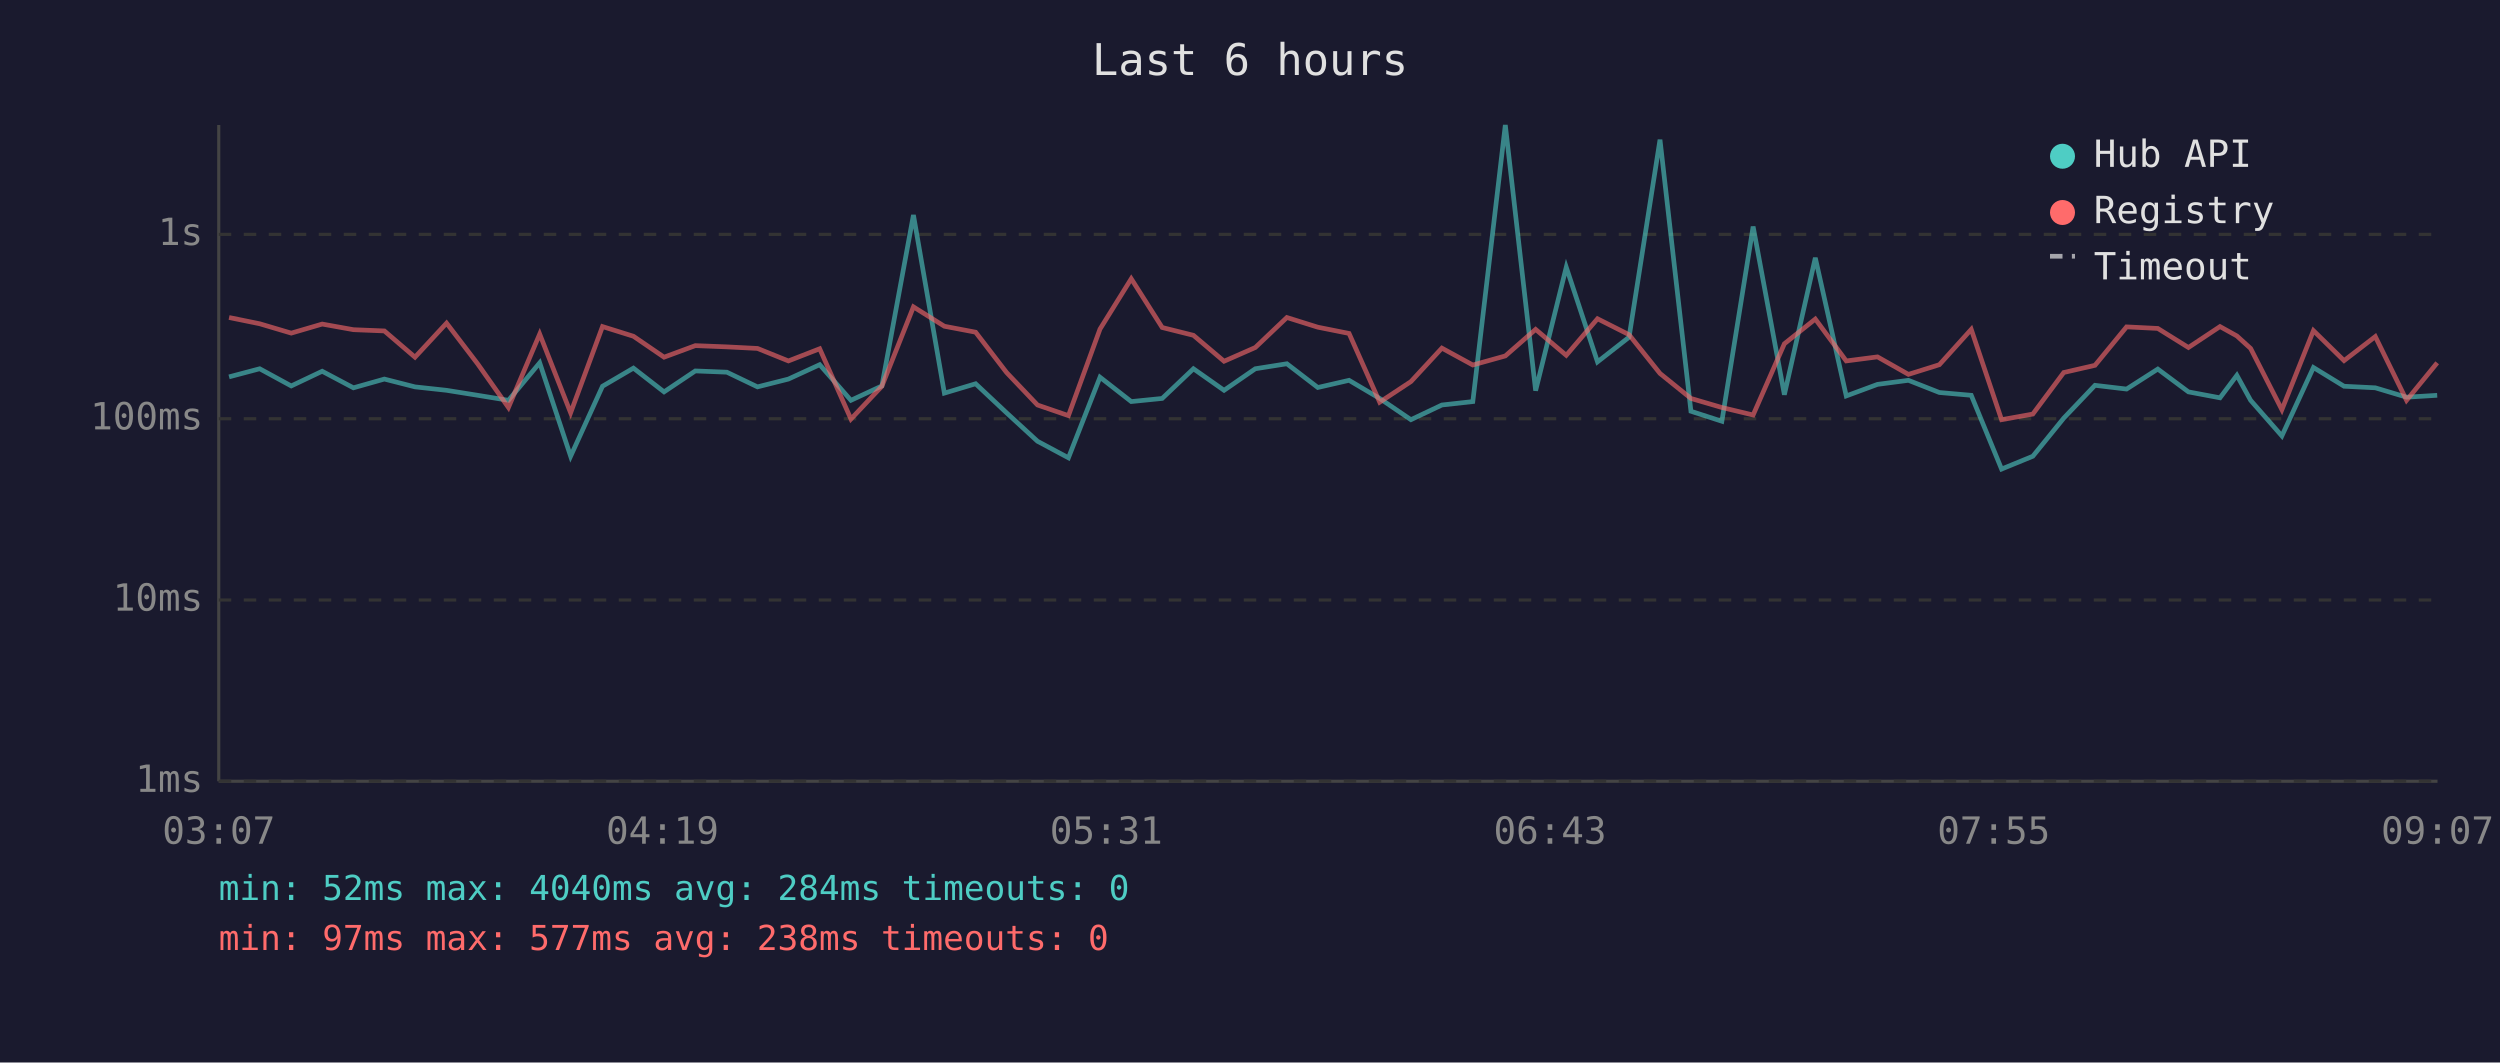
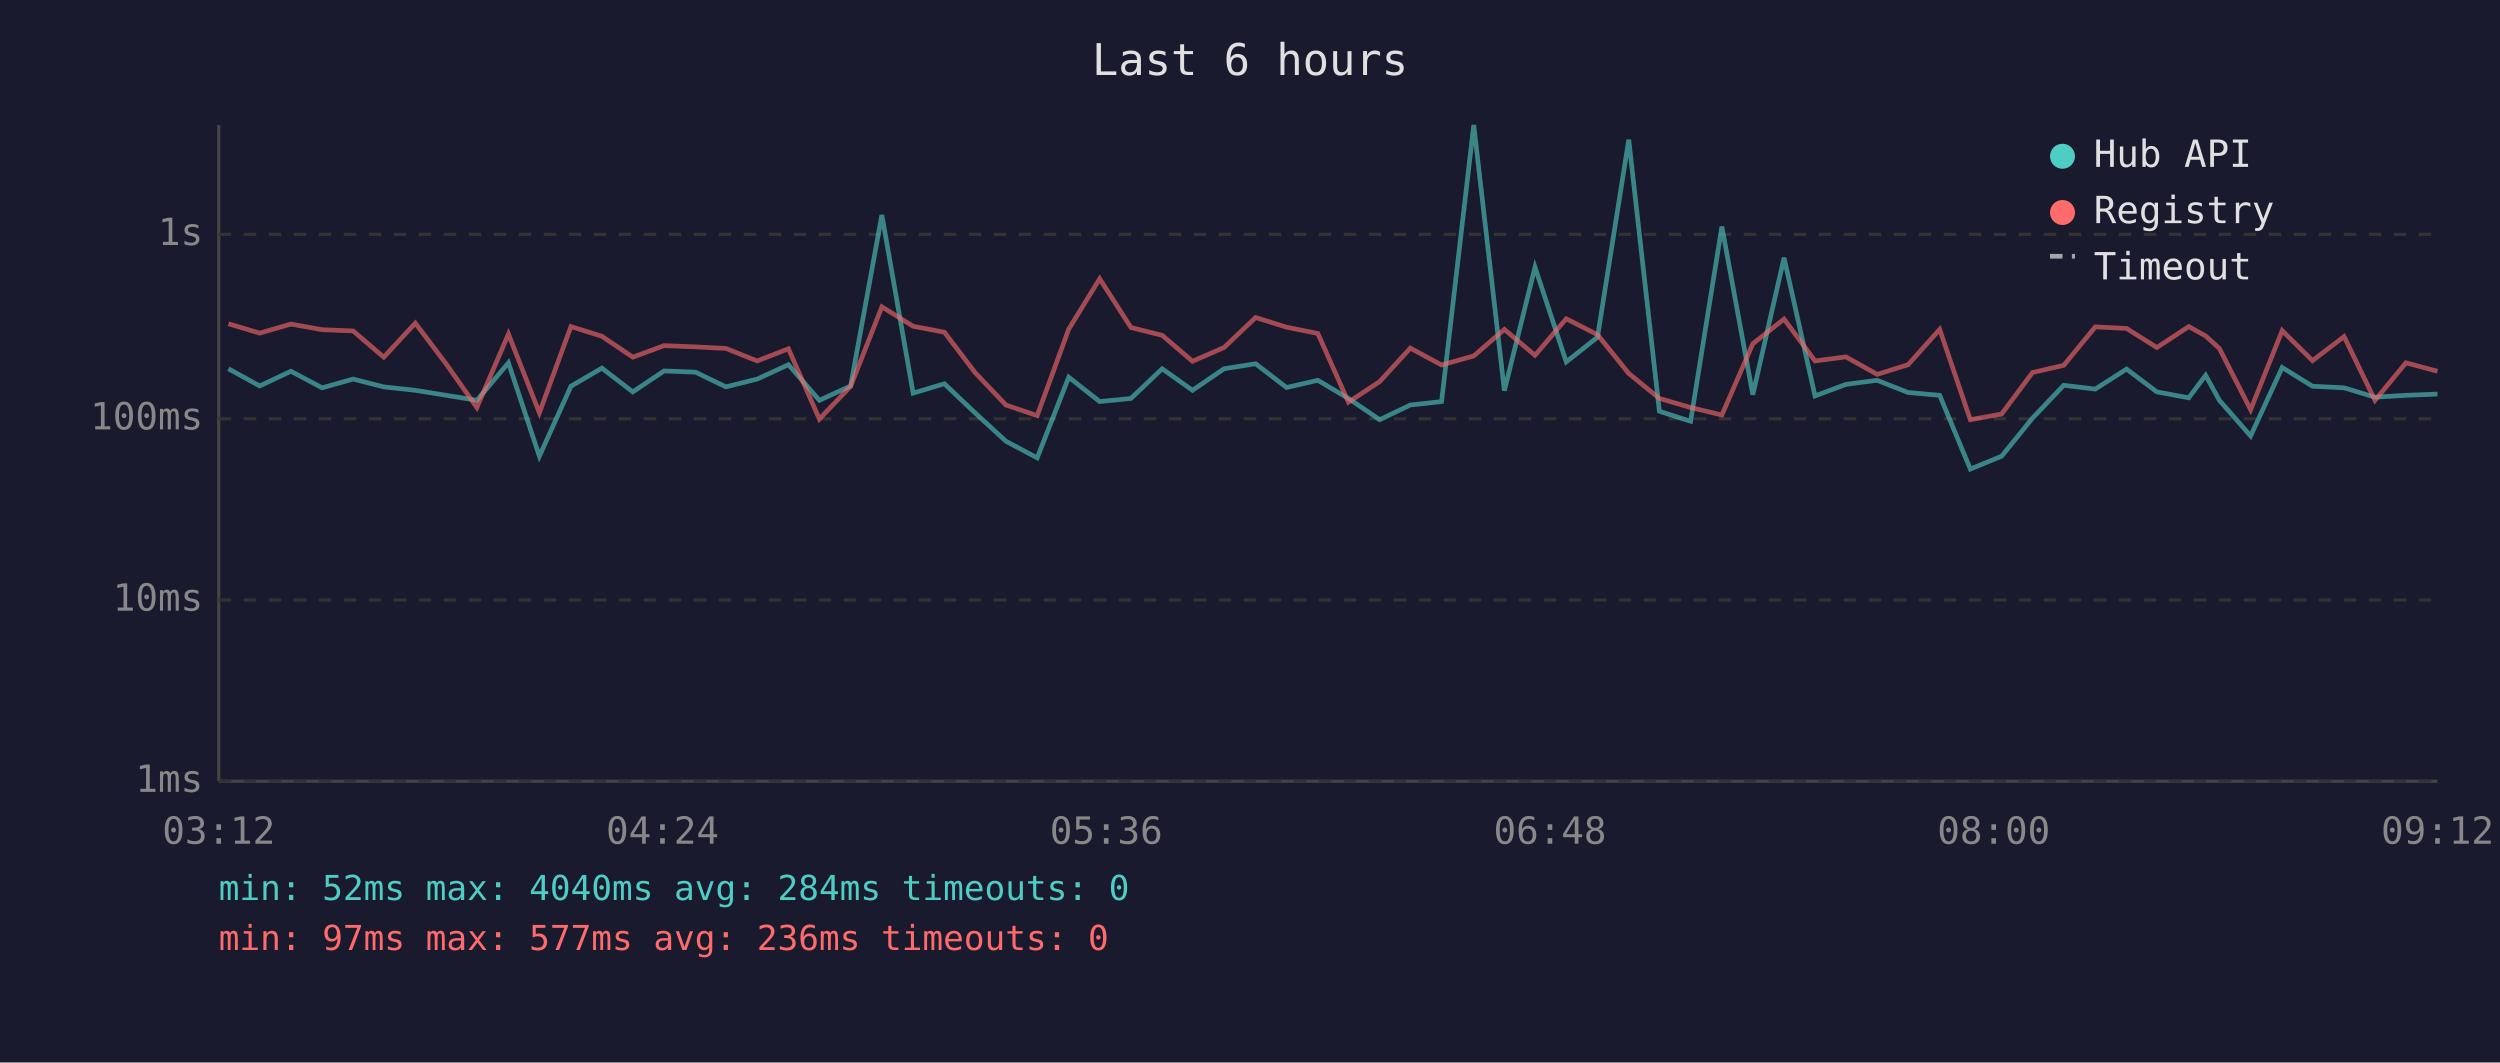
<svg xmlns="http://www.w3.org/2000/svg" viewBox="0 0 800 340" font-family="monospace" font-size="12">
  <rect width="800" height="340" fill="#1a1a2e" />
  <text x="400" y="24" fill="#e0e0e0" font-size="14" text-anchor="middle">Last 6 hours</text>
  <line x1="70" y1="40" x2="70" y2="250" stroke="#444" stroke-width="1" />
  <line x1="70" y1="250" x2="780" y2="250" stroke="#444" stroke-width="1" />
  <line x1="70" y1="250" x2="780" y2="250" stroke="#333" stroke-width="1" stroke-dasharray="4" />
  <text x="65" y="250" fill="#888" text-anchor="end" dominant-baseline="middle">1ms</text>
  <line x1="70" y1="192" x2="780" y2="192" stroke="#333" stroke-width="1" stroke-dasharray="4" />
  <text x="65" y="192" fill="#888" text-anchor="end" dominant-baseline="middle">10ms</text>
  <line x1="70" y1="134" x2="780" y2="134" stroke="#333" stroke-width="1" stroke-dasharray="4" />
  <text x="65" y="134" fill="#888" text-anchor="end" dominant-baseline="middle">100ms</text>
  <line x1="70" y1="75" x2="780" y2="75" stroke="#333" stroke-width="1" stroke-dasharray="4" />
  <text x="65" y="75" fill="#888" text-anchor="end" dominant-baseline="middle">1s</text>
-   <text x="70" y="270" fill="#888" text-anchor="middle">03:07</text>
-   <text x="212" y="270" fill="#888" text-anchor="middle">04:19</text>
-   <text x="354" y="270" fill="#888" text-anchor="middle">05:31</text>
-   <text x="496" y="270" fill="#888" text-anchor="middle">06:43</text>
-   <text x="638" y="270" fill="#888" text-anchor="middle">07:55</text>
-   <text x="780" y="270" fill="#888" text-anchor="middle">09:07</text>
-   <polyline points="73.3,120.6 83.1,118.0 93.2,123.5 103.1,118.8 113.1,124.1 123.0,121.3 132.8,123.8 142.9,124.9 152.9,126.5 162.7,128.1 172.7,116.1 182.6,146.0 192.8,123.6 202.7,117.8 212.5,125.4 222.5,118.7 232.6,119.1 242.4,123.8 252.3,121.3 262.3,116.7 272.3,128.1 282.2,123.5 292.3,68.8 302.2,125.8 312.2,122.8 322.1,132.1 332.0,141.2 341.9,146.5 352.0,120.7 362.0,128.5 371.9,127.5 381.9,118.0 391.7,124.9 401.7,118.0 411.8,116.4 421.7,124.0 431.7,121.7 441.5,127.5 451.5,134.3 461.4,129.6 471.3,128.5 481.7,40.0 491.4,125.0 501.2,85.5 511.2,115.8 521.3,107.9 531.2,44.7 541.1,131.6 551.0,134.8 561.0,72.5 571.0,126.3 580.9,82.5 590.8,126.7 600.8,123.0 610.7,121.7 620.6,125.6 630.8,126.5 640.5,150.1 650.5,146.0 660.4,133.8 670.4,123.3 680.5,124.5 690.5,118.1 700.3,125.4 710.4,127.3 715.8,120.1 720.2,128.1 730.2,139.5 740.3,117.6 750.1,123.6 760.1,124.1 770.1,127.1 779.9,126.5" fill="none" stroke="#4ecdc4" stroke-width="1.5" opacity="0.6" />
-   <polyline points="73.3,101.6 83.1,103.6 93.2,106.6 103.1,103.7 113.1,105.5 123.0,105.9 132.8,114.3 142.9,103.4 152.9,116.5 162.7,130.4 172.7,106.9 182.6,132.1 192.8,104.5 202.7,107.6 212.5,114.3 222.5,110.6 232.6,111.0 242.4,111.5 252.3,115.5 262.3,111.6 272.3,134.1 282.2,123.6 292.3,98.2 302.2,104.4 312.2,106.3 322.1,119.2 332.0,129.6 341.9,133.0 352.0,105.3 362.0,89.2 371.9,104.8 381.9,107.3 391.7,115.6 401.7,111.2 411.8,101.6 421.7,104.7 431.7,106.7 441.5,128.7 451.5,122.1 461.4,111.4 471.3,116.8 481.7,113.9 491.4,105.4 501.2,113.7 511.2,102.0 521.3,107.1 531.2,119.5 541.1,127.5 551.0,130.4 561.0,132.8 571.0,110.0 580.9,102.1 590.8,115.5 600.8,114.2 610.7,119.8 620.6,116.7 630.8,105.4 640.5,134.3 650.5,132.5 660.4,119.2 670.4,116.9 680.5,104.6 690.5,105.1 700.3,111.2 710.4,104.5 715.8,107.5 720.2,111.5 730.2,131.1 740.3,105.8 750.1,115.4 760.1,107.7 770.1,128.1 779.9,116.1" fill="none" stroke="#ff6b6b" stroke-width="1.5" opacity="0.6" />
+   <text x="70" y="270" fill="#888" text-anchor="middle">03:12</text>
+   <text x="212" y="270" fill="#888" text-anchor="middle">04:24</text>
+   <text x="354" y="270" fill="#888" text-anchor="middle">05:36</text>
+   <text x="496" y="270" fill="#888" text-anchor="middle">06:48</text>
+   <text x="638" y="270" fill="#888" text-anchor="middle">08:00</text>
+   <text x="780" y="270" fill="#888" text-anchor="middle">09:12</text>
+   <polyline points="73.1,118.0 83.1,123.5 93.1,118.8 103.1,124.1 113.0,121.3 122.8,123.8 132.9,124.9 142.8,126.5 152.6,128.1 162.7,116.1 172.6,146.0 182.7,123.6 192.6,117.8 202.5,125.4 212.5,118.7 222.6,119.1 232.3,123.8 242.3,121.3 252.3,116.7 262.2,128.1 272.2,123.5 282.2,68.8 292.2,125.8 302.2,122.8 312.0,132.1 321.9,141.2 331.9,146.5 342.0,120.7 351.9,128.5 361.9,127.5 371.9,118.0 381.6,124.9 391.7,118.0 401.8,116.4 411.7,124.0 421.7,121.7 431.5,127.5 441.5,134.3 451.3,129.6 461.3,128.5 471.6,40.0 481.4,125.0 491.2,85.5 501.2,115.8 511.2,107.9 521.2,44.7 531.0,131.6 541.0,134.8 551.0,72.5 560.9,126.3 570.9,82.5 580.8,126.7 590.7,123.0 600.7,121.7 610.6,125.6 620.7,126.5 630.5,150.1 640.5,146.0 650.4,133.8 660.4,123.3 670.5,124.5 680.5,118.1 690.2,125.4 700.4,127.3 705.8,120.1 710.2,128.1 720.2,139.5 730.3,117.6 740.0,123.6 750.1,124.1 760.0,127.1 769.9,126.5 780.0,126.1" fill="none" stroke="#4ecdc4" stroke-width="1.5" opacity="0.6" />
+   <polyline points="73.1,103.6 83.1,106.6 93.1,103.7 103.1,105.5 113.0,105.9 122.8,114.3 132.9,103.4 142.8,116.5 152.6,130.4 162.7,106.9 172.6,132.1 182.7,104.5 192.6,107.6 202.5,114.3 212.5,110.6 222.6,111.0 232.3,111.5 242.3,115.5 252.3,111.6 262.2,134.1 272.2,123.6 282.2,98.2 292.2,104.4 302.2,106.3 312.0,119.2 321.9,129.6 331.9,133.0 342.0,105.3 351.9,89.2 361.9,104.8 371.9,107.3 381.6,115.6 391.7,111.2 401.8,101.6 411.7,104.7 421.7,106.7 431.5,128.7 441.5,122.1 451.3,111.4 461.3,116.8 471.6,113.9 481.4,105.4 491.2,113.7 501.2,102.0 511.2,107.1 521.2,119.5 531.0,127.5 541.0,130.4 551.0,132.8 560.9,110.0 570.9,102.1 580.8,115.5 590.7,114.2 600.7,119.8 610.6,116.7 620.7,105.4 630.5,134.3 640.5,132.5 650.4,119.2 660.4,116.9 670.5,104.6 680.5,105.1 690.2,111.2 700.4,104.5 705.8,107.5 710.2,111.5 720.2,131.1 730.3,105.8 740.0,115.4 750.1,107.7 760.0,128.1 769.9,116.1 780.0,118.8" fill="none" stroke="#ff6b6b" stroke-width="1.5" opacity="0.6" />
  <circle cx="660" cy="50" r="4" fill="#4ecdc4" />
  <text x="670" y="50" fill="#e0e0e0" dominant-baseline="middle">Hub API</text>
  <circle cx="660" cy="68" r="4" fill="#ff6b6b" />
  <text x="670" y="68" fill="#e0e0e0" dominant-baseline="middle">Registry</text>
  <line x1="656" y1="82" x2="664" y2="82" stroke="#e0e0e0" stroke-width="1.5" stroke-dasharray="4,3" opacity="0.7" />
  <text x="670" y="86" fill="#e0e0e0" dominant-baseline="middle">Timeout</text>
  <text x="70" y="288" fill="#4ecdc4" font-size="11">min: 52ms  max: 4040ms  avg: 284ms  timeouts: 0</text>
-   <text x="70" y="304" fill="#ff6b6b" font-size="11">min: 97ms  max: 577ms  avg: 238ms  timeouts: 0</text>
+   <text x="70" y="304" fill="#ff6b6b" font-size="11">min: 97ms  max: 577ms  avg: 236ms  timeouts: 0</text>
</svg>
